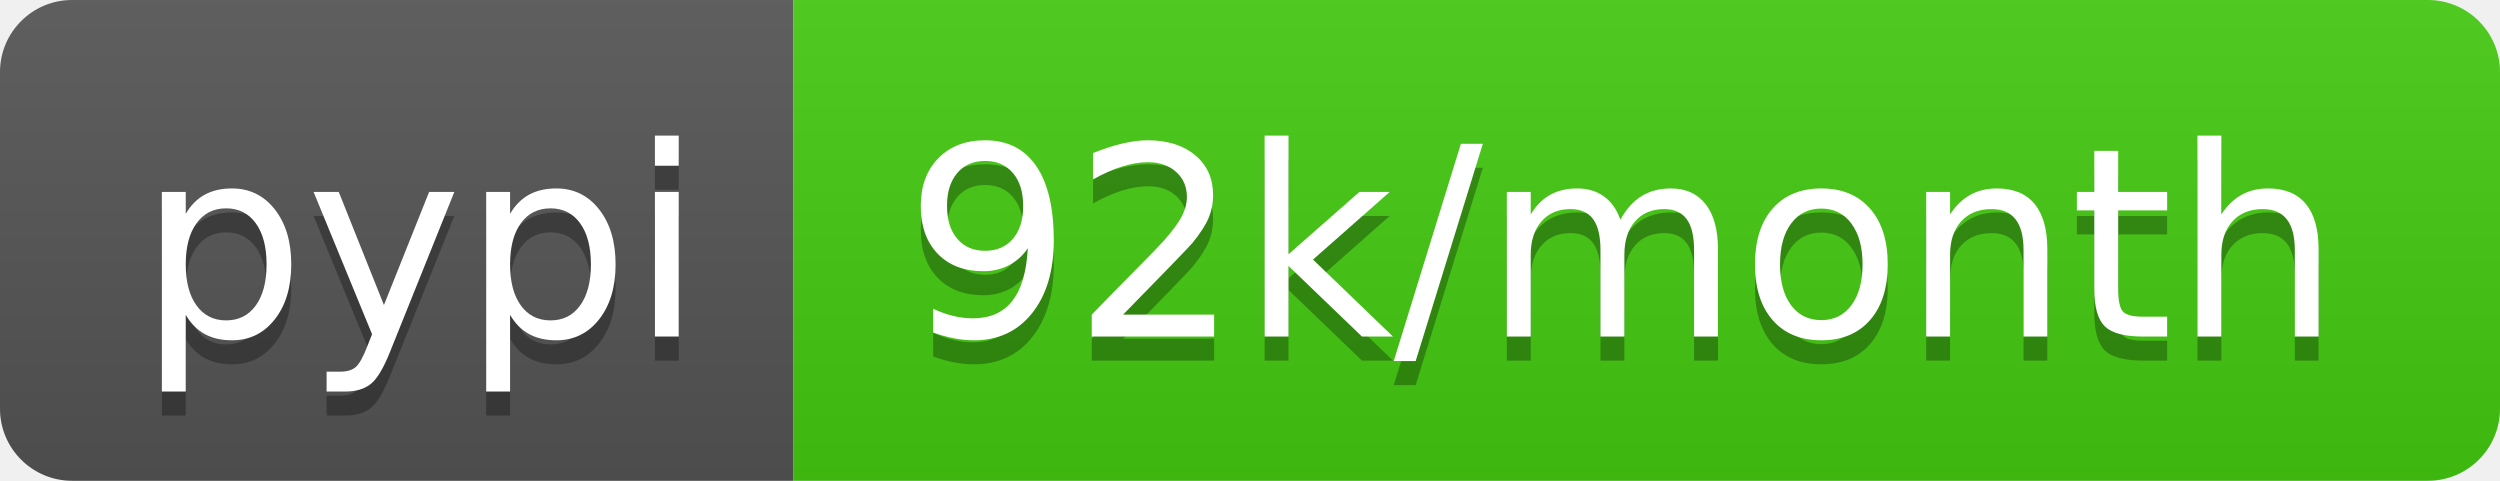
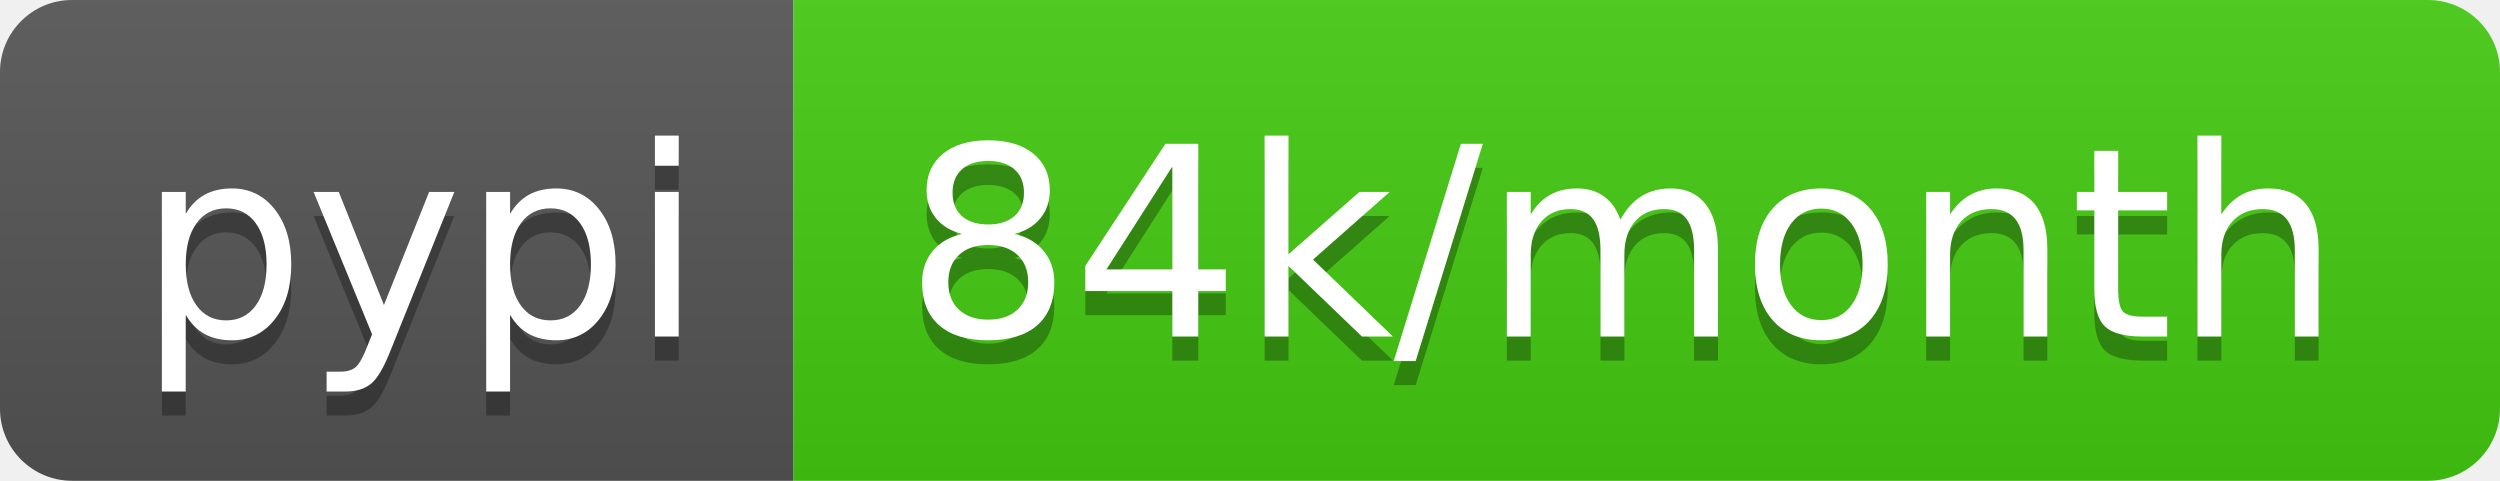
- <svg xmlns="http://www.w3.org/2000/svg" width="104" height="20" role="img" aria-label="pypi: 92k/month">
+ <svg xmlns="http://www.w3.org/2000/svg" width="104" height="20" role="img" aria-label="pypi: 84k/month">
  <linearGradient id="s" x2="0" y2="100%">
    <stop offset="0" stop-color="#bbb" stop-opacity=".1" />
    <stop offset="1" stop-opacity=".1" />
  </linearGradient>
  <clipPath id="r">
    <rect width="104" height="20" rx="3" fill="#fff" />
  </clipPath>
  <g clip-path="url(#r)">
    <rect width="33" height="20" fill="#555" />
    <rect x="33" width="71" height="20" fill="#4c1" />
    <rect width="104" height="20" fill="url(#s)" />
  </g>
  <g fill="#fff" text-anchor="middle" font-family="Verdana,Geneva,DejaVu Sans,sans-serif" text-rendering="geometricPrecision" font-size="110">
    <text aria-hidden="true" x="175" y="150" fill="#010101" fill-opacity=".3" transform="scale(.1)" textLength="230">pypi</text>
    <text x="175" y="140" transform="scale(.1)" fill="#fff" textLength="230">pypi</text>
-     <text aria-hidden="true" x="675" y="150" fill="#010101" fill-opacity=".3" transform="scale(.1)" textLength="610">92k/month</text>
-     <text x="675" y="140" transform="scale(.1)" fill="#fff" textLength="610">92k/month</text>
+     <text aria-hidden="true" x="675" y="150" fill="#010101" fill-opacity=".3" transform="scale(.1)" textLength="610">84k/month</text>
+     <text x="675" y="140" transform="scale(.1)" fill="#fff" textLength="610">84k/month</text>
  </g>
</svg>
